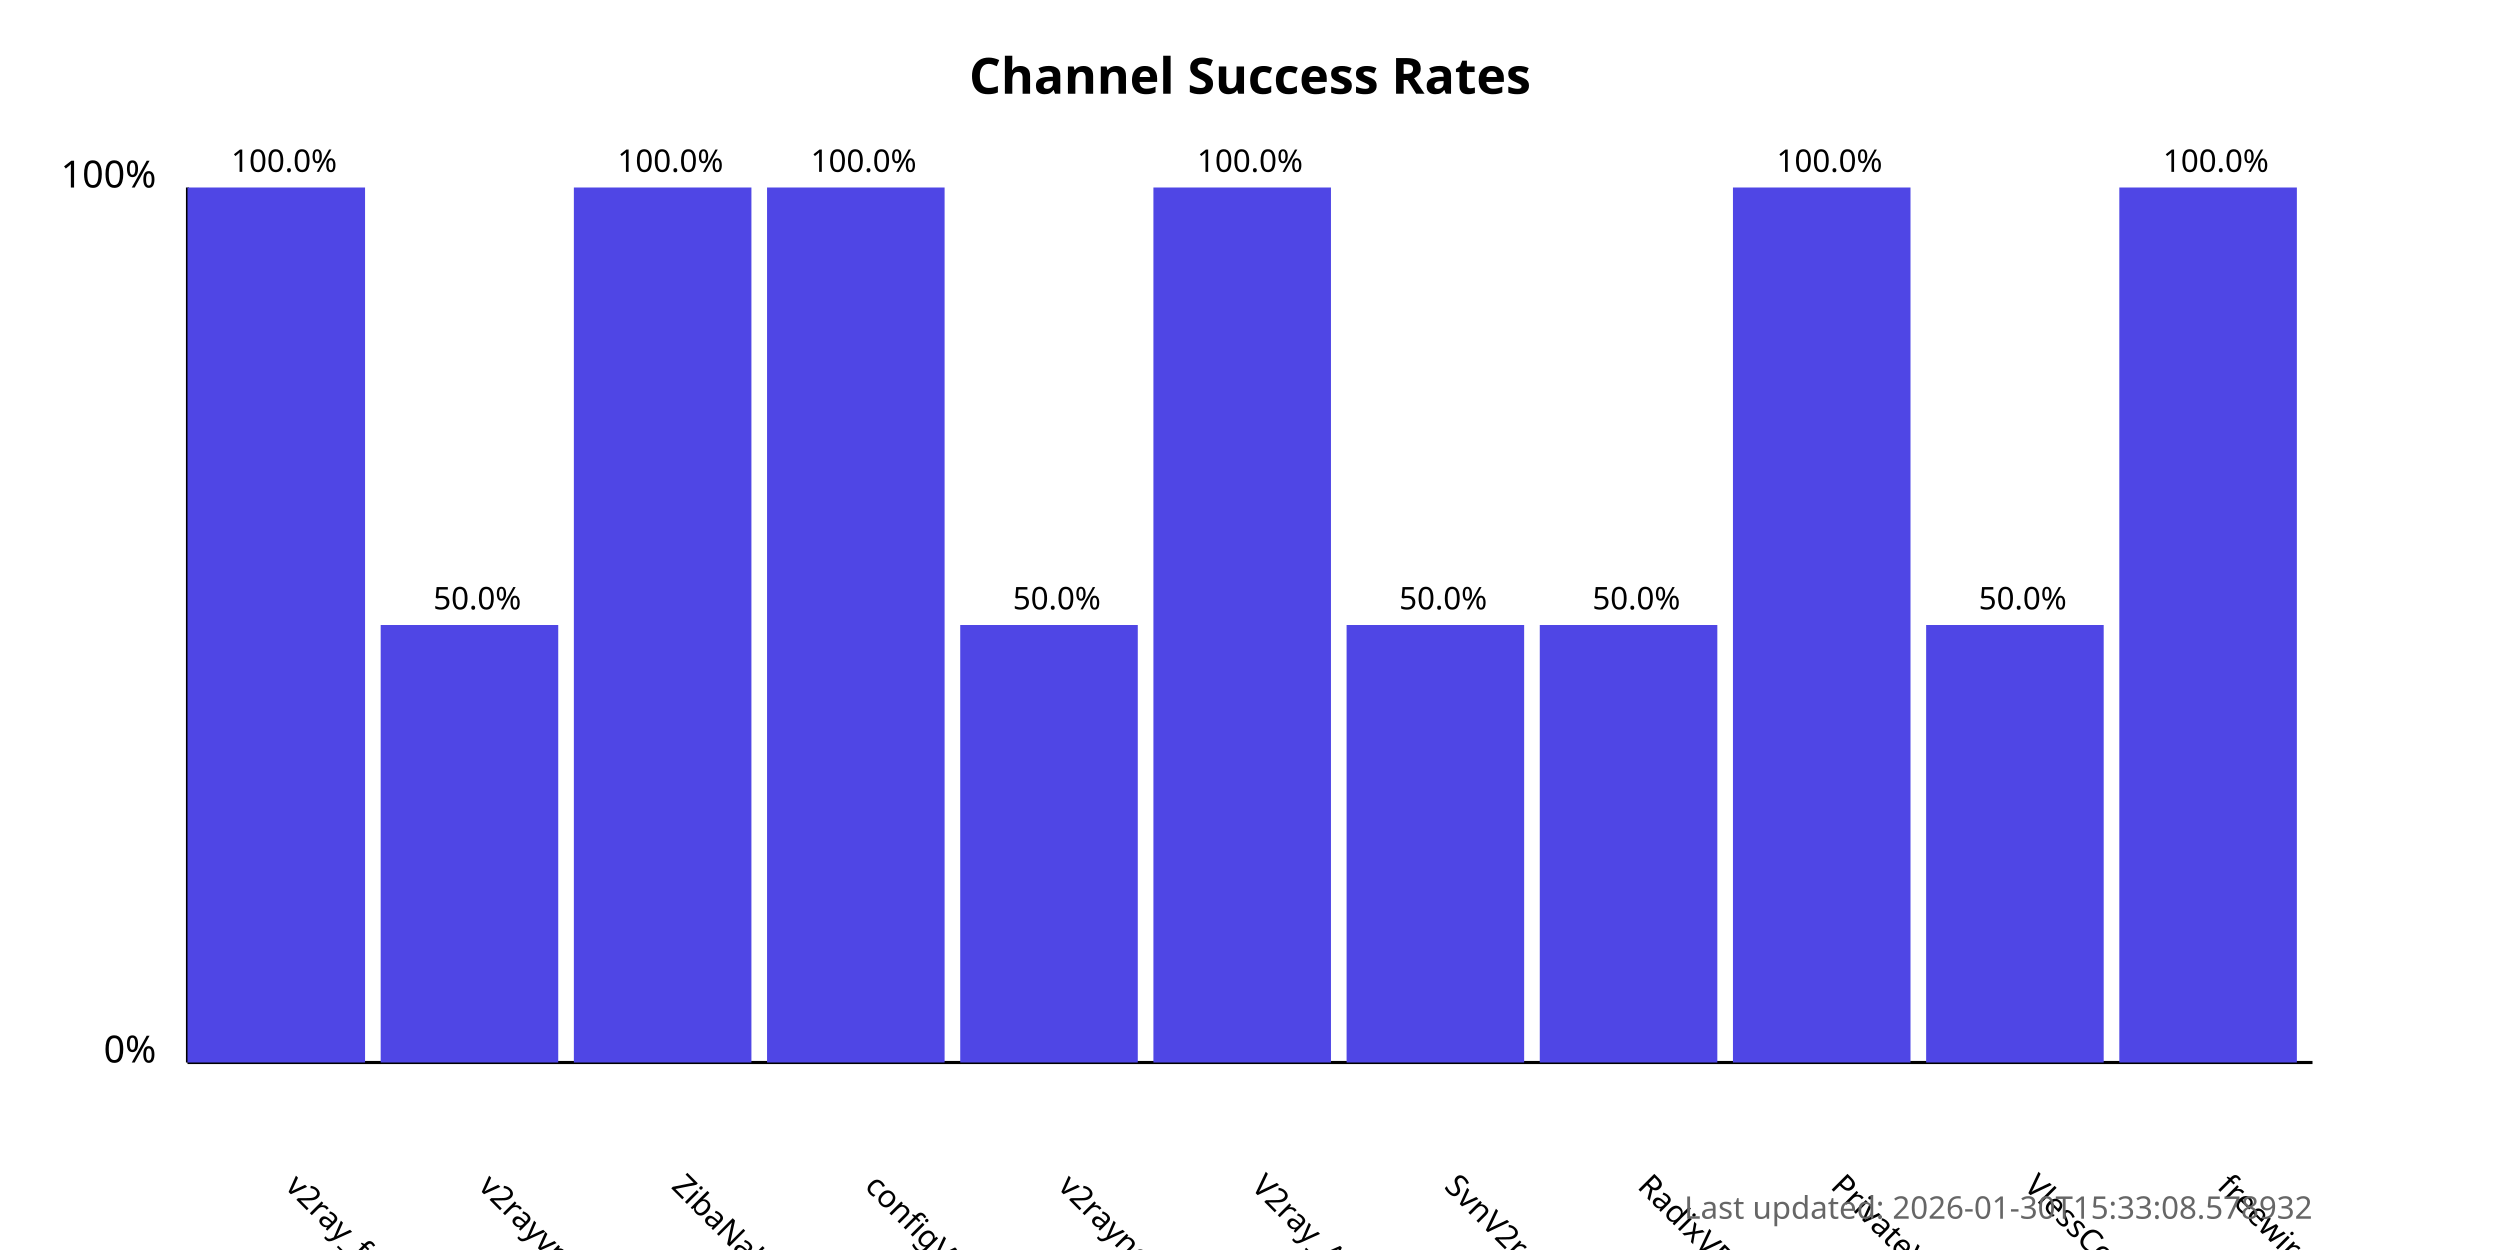
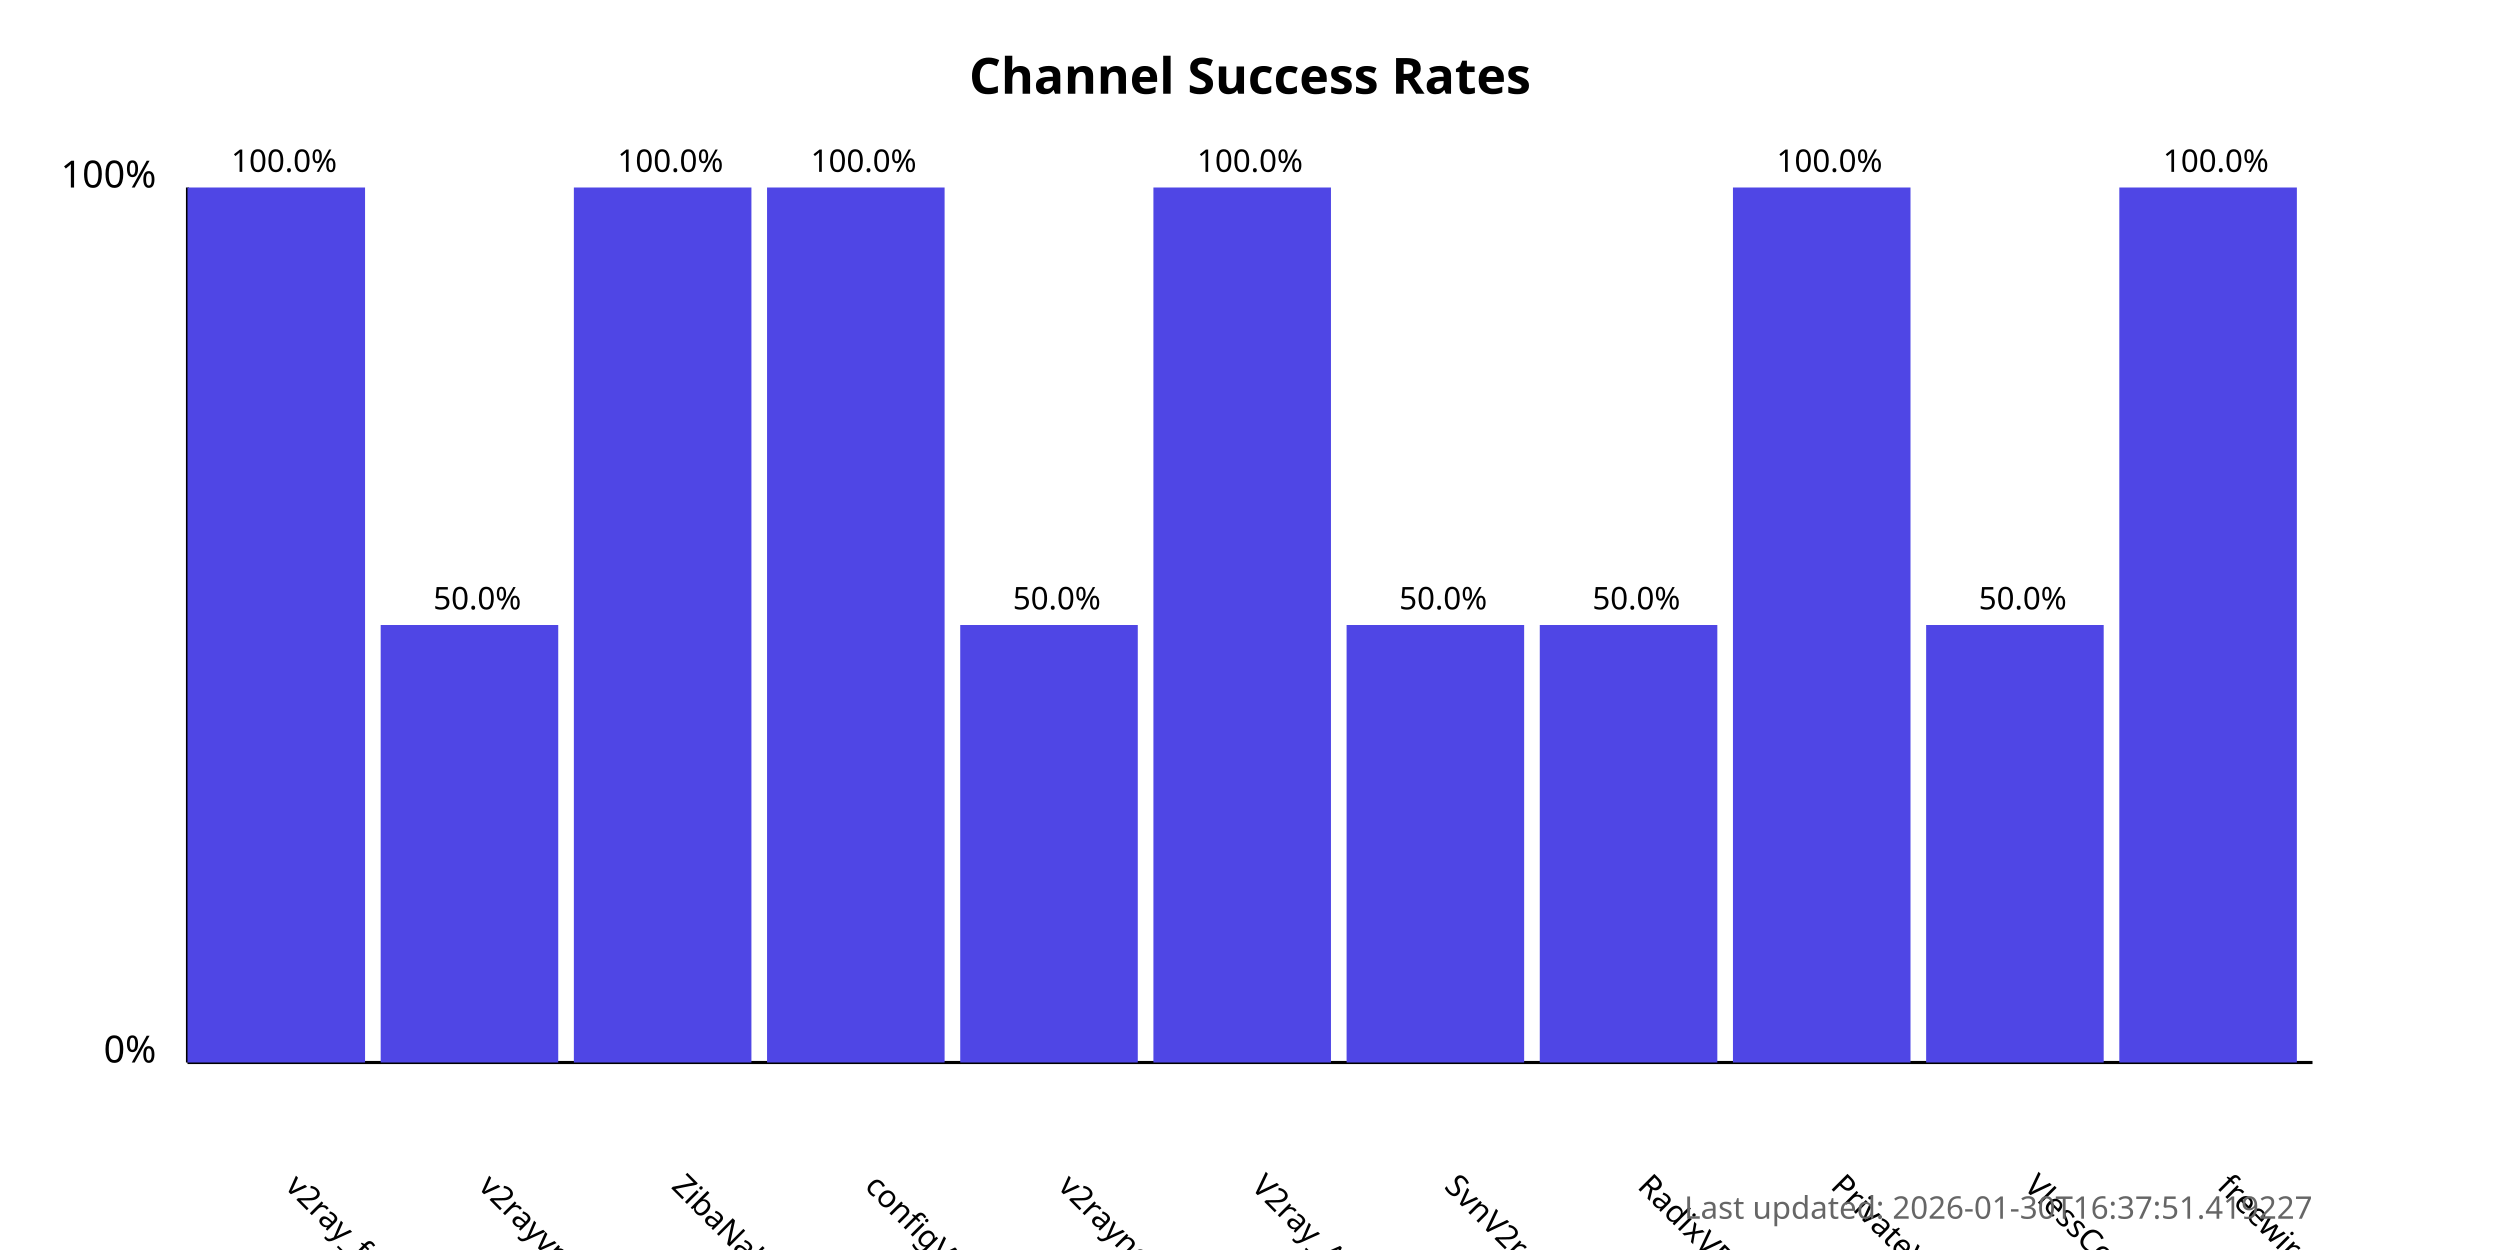
<svg xmlns="http://www.w3.org/2000/svg" width="800" height="400">
  <style>
            .chart-title { font: bold 16px sans-serif; }
            .axis-label { font: 12px sans-serif; }
            .tick-label { font: 10px sans-serif; }
            .bar { fill: #4f46e5; }
            .bar:hover { fill: #6366f1; }
            .timestamp { font: 10px sans-serif; fill: #666; }
        </style>
  <text x="400.0" y="30" text-anchor="middle" class="chart-title">
            Channel Success Rates
        </text>
  <line x1="60" y1="340" x2="60" y2="60" stroke="black" stroke-width="1" />
  <line x1="60" y1="340" x2="740" y2="340" stroke="black" stroke-width="1" />
  <text x="50" y="340" text-anchor="end" class="axis-label">0%</text>
  <text x="50" y="60" text-anchor="end" class="axis-label">100%</text>
  <g>
    <rect x="60" y="60.0" width="56.818" height="280.0" class="bar" />
    <text x="90.909" y="380" transform="rotate(45, 90.90909, 380)" text-anchor="start" class="tick-label">
                v2ray_free_conf
            </text>
    <text x="90.909" y="55.0" text-anchor="middle" class="tick-label">
                100.0%
            </text>
  </g>
  <g>
    <rect x="121.818" y="200.0" width="56.818" height="140.0" class="bar" />
    <text x="152.727" y="380" transform="rotate(45, 152.7273, 380)" text-anchor="start" class="tick-label">
                v2rayvpno
            </text>
    <text x="152.727" y="195.0" text-anchor="middle" class="tick-label">
                50.0%
            </text>
  </g>
  <g>
    <rect x="183.636" y="60.0" width="56.818" height="280.0" class="bar" />
    <text x="214.545" y="380" transform="rotate(45, 214.5455, 380)" text-anchor="start" class="tick-label">
                ZibaNabz
            </text>
    <text x="214.545" y="55.0" text-anchor="middle" class="tick-label">
                100.0%
            </text>
  </g>
  <g>
    <rect x="245.455" y="60.0" width="56.818" height="280.0" class="bar" />
    <text x="276.364" y="380" transform="rotate(45, 276.3636, 380)" text-anchor="start" class="tick-label">
                configV2rayForFree
            </text>
    <text x="276.364" y="55.0" text-anchor="middle" class="tick-label">
                100.0%
            </text>
  </g>
  <g>
    <rect x="307.273" y="200.0" width="56.818" height="140.0" class="bar" />
    <text x="338.182" y="380" transform="rotate(45, 338.1818, 380)" text-anchor="start" class="tick-label">
                v2rayngvpn
            </text>
    <text x="338.182" y="195.0" text-anchor="middle" class="tick-label">
                50.0%
            </text>
  </g>
  <g>
    <rect x="369.091" y="60.0" width="56.818" height="280.0" class="bar" />
    <text x="400.0" y="380" transform="rotate(45, 400.0, 380)" text-anchor="start" class="tick-label">
                V2ray_Alpha
            </text>
    <text x="400.0" y="55.0" text-anchor="middle" class="tick-label">
                100.0%
            </text>
  </g>
  <g>
    <rect x="430.909" y="200.0" width="56.818" height="140.0" class="bar" />
    <text x="461.818" y="380" transform="rotate(45, 461.8182, 380)" text-anchor="start" class="tick-label">
                SvnV2ray
            </text>
    <text x="461.818" y="195.0" text-anchor="middle" class="tick-label">
                50.0%
            </text>
  </g>
  <g>
    <rect x="492.727" y="200.0" width="56.818" height="140.0" class="bar" />
    <text x="523.636" y="380" transform="rotate(45, 523.6364, 380)" text-anchor="start" class="tick-label">
                RadixVPN
            </text>
    <text x="523.636" y="195.0" text-anchor="middle" class="tick-label">
                50.0%
            </text>
  </g>
  <g>
    <rect x="554.545" y="60.0" width="56.818" height="280.0" class="bar" />
    <text x="585.455" y="380" transform="rotate(45, 585.4545, 380)" text-anchor="start" class="tick-label">
                PrivateVPNs
            </text>
    <text x="585.455" y="55.0" text-anchor="middle" class="tick-label">
                100.0%
            </text>
  </g>
  <g>
    <rect x="616.364" y="200.0" width="56.818" height="140.0" class="bar" />
    <text x="647.273" y="380" transform="rotate(45, 647.2727, 380)" text-anchor="start" class="tick-label">
                VlessConfig
            </text>
    <text x="647.273" y="195.0" text-anchor="middle" class="tick-label">
                50.0%
            </text>
  </g>
  <g>
    <rect x="678.182" y="60.0" width="56.818" height="280.0" class="bar" />
    <text x="709.091" y="380" transform="rotate(45, 709.0909, 380)" text-anchor="start" class="tick-label">
                freewireguard
            </text>
    <text x="709.091" y="55.0" text-anchor="middle" class="tick-label">
                100.0%
            </text>
  </g>
  <text x="740" y="390" text-anchor="end" class="timestamp">
-             Last updated: 2026-01-30T15:33:08.578932
+             Last updated: 2026-01-30T16:37:51.419227
        </text>
</svg>
